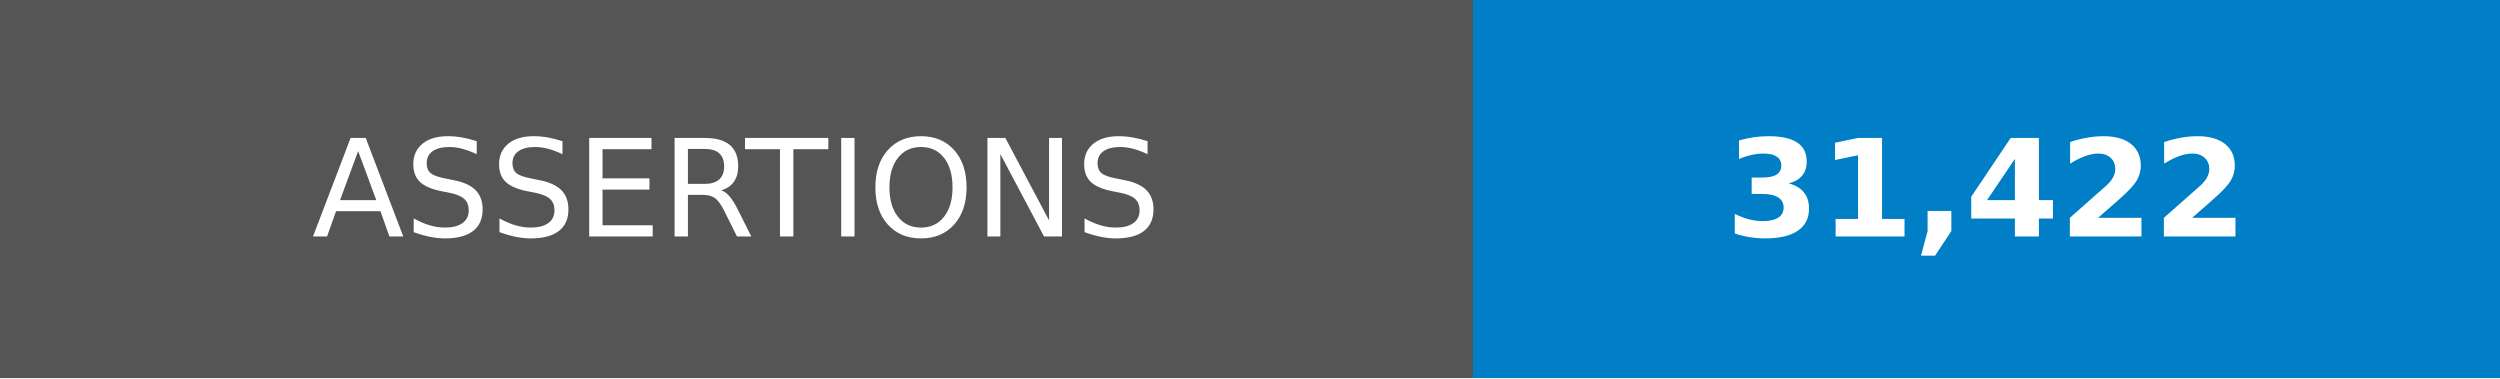
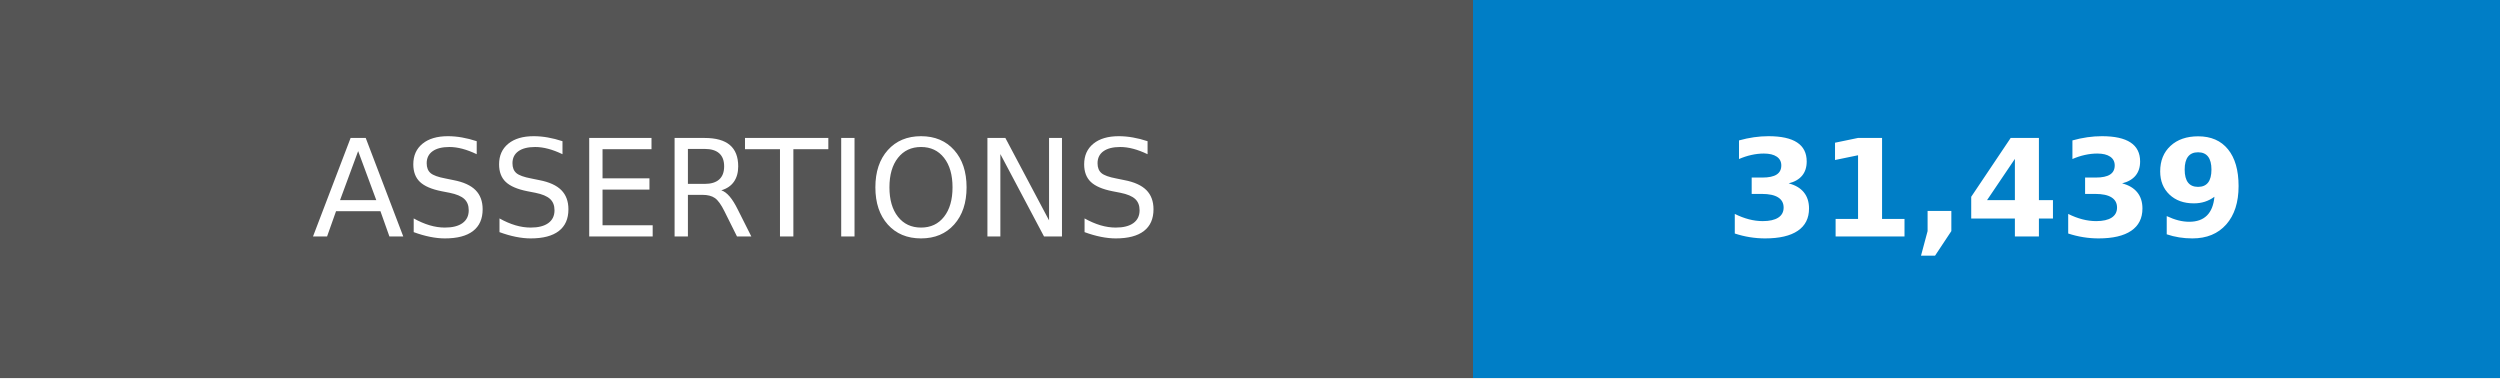
- <svg xmlns="http://www.w3.org/2000/svg" width="185" height="28" role="img" aria-label="ASSERTIONS: 31,422">
+ <svg xmlns="http://www.w3.org/2000/svg" width="185" height="28" role="img" aria-label="ASSERTIONS: 31,439">
  <g shape-rendering="crispEdges">
    <rect width="109" height="28" fill="#555" />
    <rect x="109" width="76" height="28" fill="#007ec6" />
  </g>
  <g fill="#fff" text-anchor="middle" font-family="Verdana,Geneva,DejaVu Sans,sans-serif" text-rendering="geometricPrecision" font-size="100">
    <text transform="scale(.1)" x="545" y="175">ASSERTIONS</text>
-     <text transform="scale(.1)" x="1470" y="175" font-weight="bold">31,422</text>
+     <text transform="scale(.1)" x="1470" y="175" font-weight="bold">31,439</text>
  </g>
</svg>
